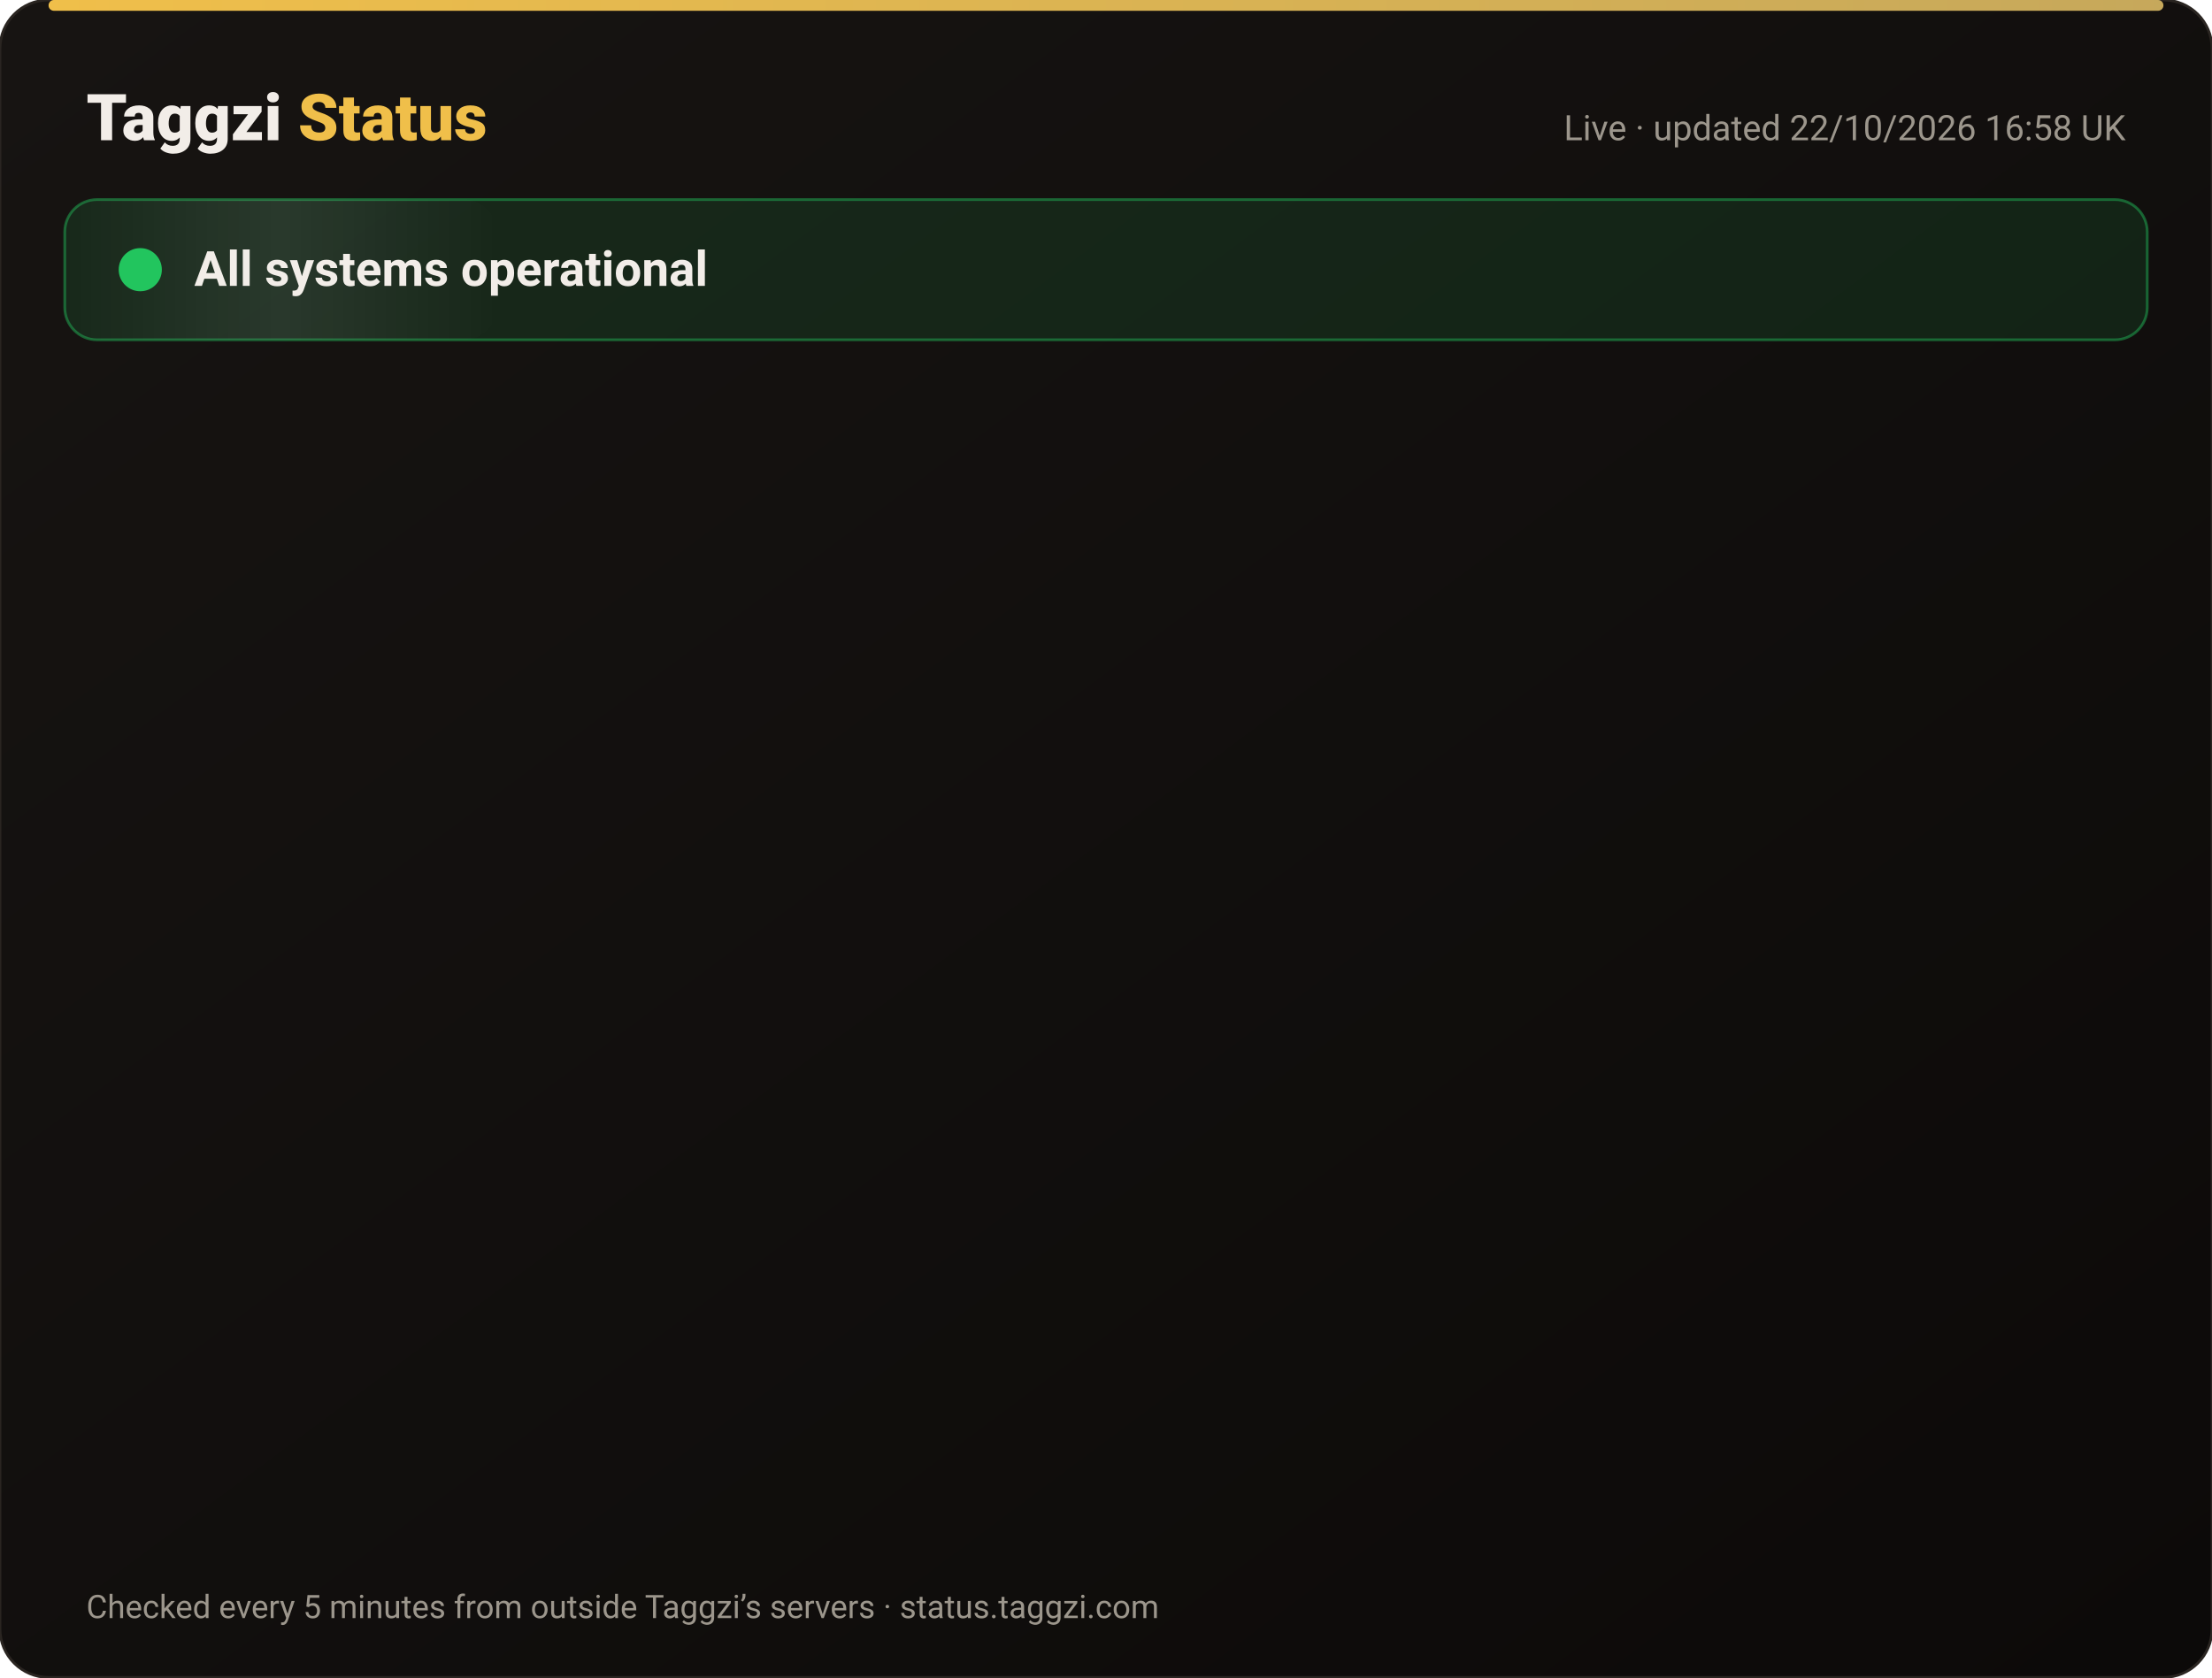
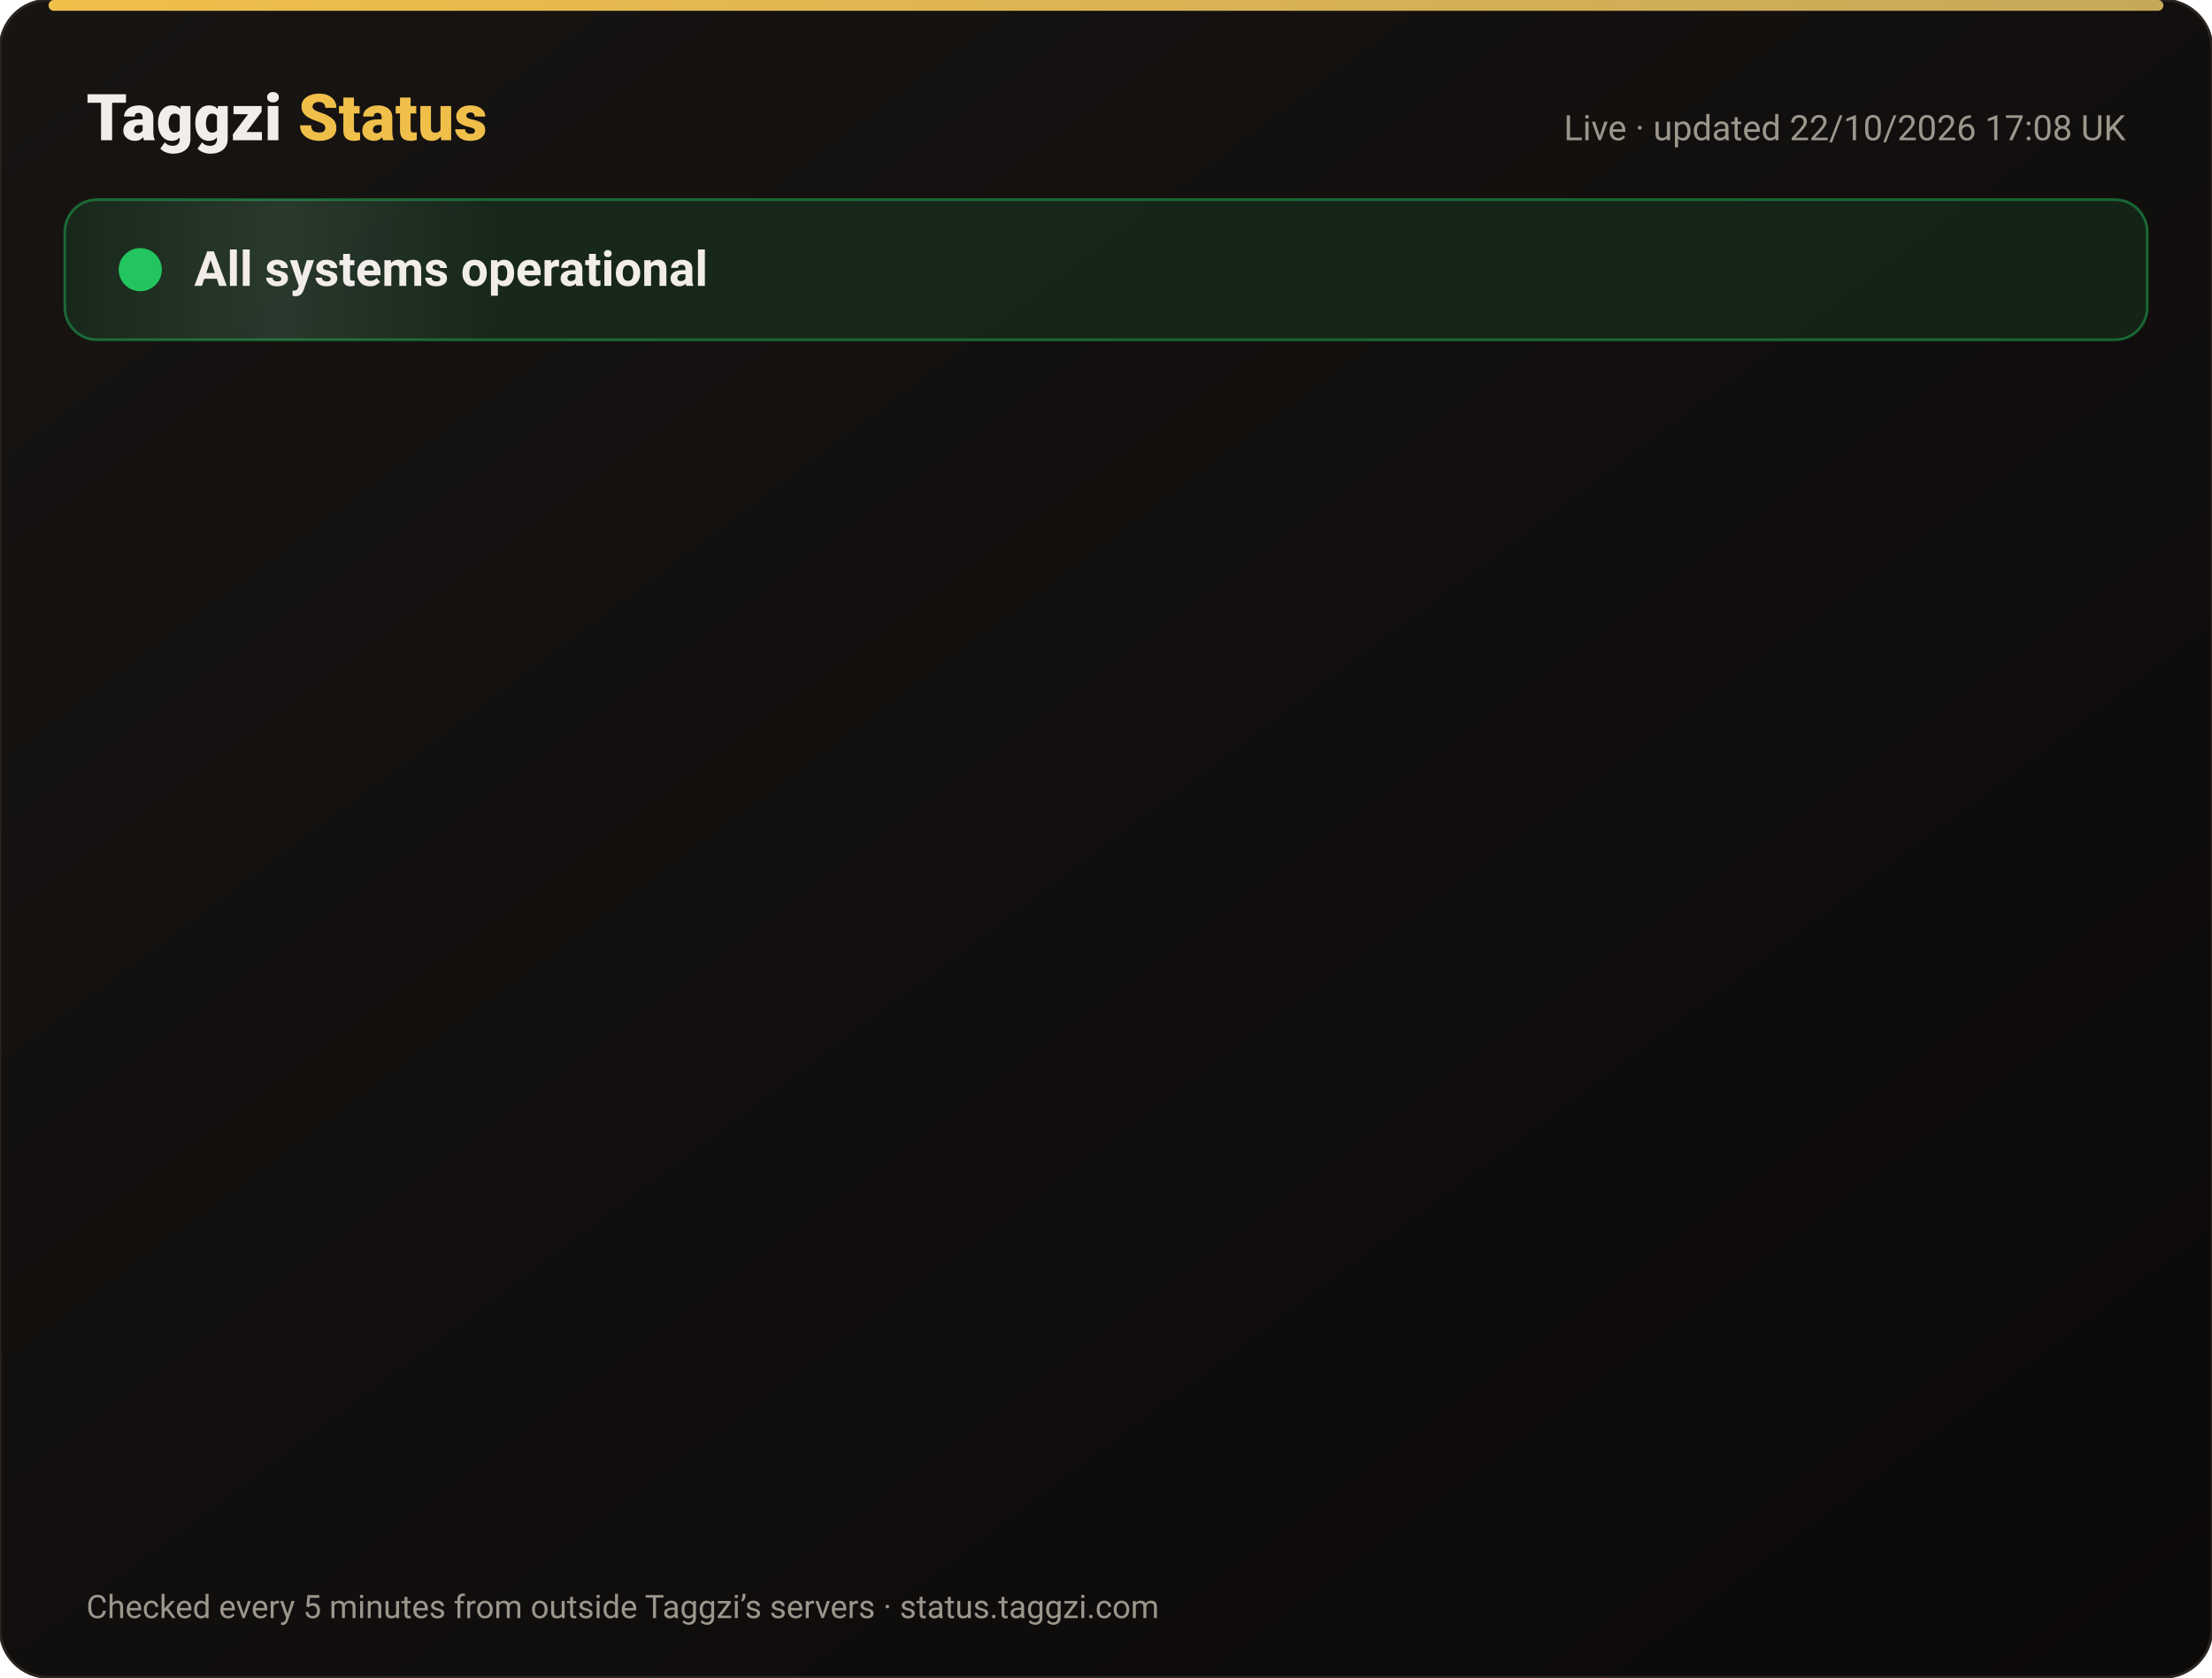
<svg xmlns="http://www.w3.org/2000/svg" width="820" height="622" viewBox="0 0 820 622" font-family="-apple-system,Segoe UI,Roboto,Helvetica,Arial,sans-serif">
  <defs>
    <linearGradient id="bg" x1="0" y1="0" x2="1" y2="1">
      <stop offset="0" stop-color="#171412" />
      <stop offset="1" stop-color="#0C0A09" />
    </linearGradient>
    <linearGradient id="gold" x1="0" x2="1">
      <stop offset="0" stop-color="#F0BF4A" />
      <stop offset="1" stop-color="#c6a85b" />
    </linearGradient>
    <linearGradient id="shine" x1="0" x2="1">
      <stop offset="0" stop-color="#fff" stop-opacity="0" />
      <stop offset=".5" stop-color="#fff" stop-opacity=".08" />
      <stop offset="1" stop-color="#fff" stop-opacity="0" />
    </linearGradient>
  </defs>
  <rect width="820" height="622" rx="18" fill="url(#bg)" stroke="#2a2521" />
  <rect x="18" y="0" width="784" height="4" rx="2" fill="url(#gold)" />
  <text x="32" y="52" font-size="24" font-weight="800" fill="#F2EDE8">Taggzi <tspan fill="#F0BF4A">Status</tspan>
  </text>
-   <text x="788" y="52" font-size="13" fill="#9C968C" text-anchor="end">Live · updated 22/10/2026 16:58 UK</text>
+   <text x="788" y="52" font-size="13" fill="#9C968C" text-anchor="end">Live · updated 22/10/2026 17:08 UK</text>
  <rect x="24" y="74" width="772" height="52" rx="12" fill="#22c55e" fill-opacity=".12" stroke="#22c55e" stroke-opacity=".45" />
  <rect x="24" y="74" width="160" height="52" rx="12" fill="url(#shine)">
    <animate attributeName="x" from="-160" to="820" dur="4s" repeatCount="indefinite" />
  </rect>
  <circle cx="52" cy="100" r="7" fill="#22c55e" />
  <circle cx="52" cy="100" r="7" fill="none" stroke="#22c55e" stroke-width="2">
    <animate attributeName="r" values="7;15;7" dur="2s" repeatCount="indefinite" />
    <animate attributeName="opacity" values=".9;0;.9" dur="2s" repeatCount="indefinite" />
  </circle>
  <text x="72" y="106" font-size="18" font-weight="700" fill="#F2EDE8">All systems operational</text>
  <g opacity="0">
    <animate attributeName="opacity" from="0" to="1" begin="0.00s" dur=".6s" fill="freeze" />
    <line x1="32" y1="188" x2="788" y2="188" stroke="#2a2521" />
    <circle cx="44" cy="166" r="6" fill="#22c55e">
      <animate attributeName="opacity" values="1;.45;1" dur="2.4s" begin="0.00s" repeatCount="indefinite" />
    </circle>
    <text x="62" y="171" font-size="15" font-weight="650" fill="#F2EDE8">Website</text>
    <text x="630" y="171" font-size="13" fill="#9C968C" text-anchor="end">100.00% uptime</text>
    <rect x="648" y="154" width="140" height="24" rx="12" fill="#22c55e" fill-opacity=".14" stroke="#22c55e" stroke-opacity=".5" />
    <text x="718" y="171" font-size="12" font-weight="700" fill="#22c55e" text-anchor="middle">Operational</text>
  </g>
  <g opacity="0">
    <animate attributeName="opacity" from="0" to="1" begin="0.15s" dur=".6s" fill="freeze" />
    <line x1="32" y1="234" x2="788" y2="234" stroke="#2a2521" />
    <circle cx="44" cy="212" r="6" fill="#22c55e">
      <animate attributeName="opacity" values="1;.45;1" dur="2.4s" begin="0.15s" repeatCount="indefinite" />
    </circle>
    <text x="62" y="217" font-size="15" font-weight="650" fill="#F2EDE8">Tag scans</text>
    <text x="630" y="217" font-size="13" fill="#9C968C" text-anchor="end">100.00% uptime</text>
    <rect x="648" y="200" width="140" height="24" rx="12" fill="#22c55e" fill-opacity=".14" stroke="#22c55e" stroke-opacity=".5" />
    <text x="718" y="217" font-size="12" font-weight="700" fill="#22c55e" text-anchor="middle">Operational</text>
  </g>
  <g opacity="0">
    <animate attributeName="opacity" from="0" to="1" begin="0.30s" dur=".6s" fill="freeze" />
    <line x1="32" y1="280" x2="788" y2="280" stroke="#2a2521" />
    <circle cx="44" cy="258" r="6" fill="#22c55e">
      <animate attributeName="opacity" values="1;.45;1" dur="2.4s" begin="0.30s" repeatCount="indefinite" />
    </circle>
    <text x="62" y="263" font-size="15" font-weight="650" fill="#F2EDE8">Manual tag lookup</text>
    <text x="630" y="263" font-size="13" fill="#9C968C" text-anchor="end">100.00% uptime</text>
    <rect x="648" y="246" width="140" height="24" rx="12" fill="#22c55e" fill-opacity=".14" stroke="#22c55e" stroke-opacity=".5" />
    <text x="718" y="263" font-size="12" font-weight="700" fill="#22c55e" text-anchor="middle">Operational</text>
  </g>
  <g opacity="0">
    <animate attributeName="opacity" from="0" to="1" begin="0.45s" dur=".6s" fill="freeze" />
    <line x1="32" y1="326" x2="788" y2="326" stroke="#2a2521" />
    <circle cx="44" cy="304" r="6" fill="#22c55e">
      <animate attributeName="opacity" values="1;.45;1" dur="2.4s" begin="0.45s" repeatCount="indefinite" />
    </circle>
    <text x="62" y="309" font-size="15" font-weight="650" fill="#F2EDE8">App &amp; login</text>
    <text x="630" y="309" font-size="13" fill="#9C968C" text-anchor="end">100.00% uptime</text>
    <rect x="648" y="292" width="140" height="24" rx="12" fill="#22c55e" fill-opacity=".14" stroke="#22c55e" stroke-opacity=".5" />
    <text x="718" y="309" font-size="12" font-weight="700" fill="#22c55e" text-anchor="middle">Operational</text>
  </g>
  <g opacity="0">
    <animate attributeName="opacity" from="0" to="1" begin="0.60s" dur=".6s" fill="freeze" />
    <line x1="32" y1="372" x2="788" y2="372" stroke="#2a2521" />
    <circle cx="44" cy="350" r="6" fill="#22c55e">
      <animate attributeName="opacity" values="1;.45;1" dur="2.4s" begin="0.60s" repeatCount="indefinite" />
    </circle>
    <text x="62" y="355" font-size="15" font-weight="650" fill="#F2EDE8">Community alerts</text>
    <text x="630" y="355" font-size="13" fill="#9C968C" text-anchor="end">100.00% uptime</text>
    <rect x="648" y="338" width="140" height="24" rx="12" fill="#22c55e" fill-opacity=".14" stroke="#22c55e" stroke-opacity=".5" />
    <text x="718" y="355" font-size="12" font-weight="700" fill="#22c55e" text-anchor="middle">Operational</text>
  </g>
  <g opacity="0">
    <animate attributeName="opacity" from="0" to="1" begin="0.75s" dur=".6s" fill="freeze" />
    <line x1="32" y1="418" x2="788" y2="418" stroke="#2a2521" />
    <circle cx="44" cy="396" r="6" fill="#22c55e">
      <animate attributeName="opacity" values="1;.45;1" dur="2.4s" begin="0.75s" repeatCount="indefinite" />
    </circle>
    <text x="62" y="401" font-size="15" font-weight="650" fill="#F2EDE8">Private calling</text>
    <text x="630" y="401" font-size="13" fill="#9C968C" text-anchor="end">100.00% uptime</text>
    <rect x="648" y="384" width="140" height="24" rx="12" fill="#22c55e" fill-opacity=".14" stroke="#22c55e" stroke-opacity=".5" />
    <text x="718" y="401" font-size="12" font-weight="700" fill="#22c55e" text-anchor="middle">Operational</text>
  </g>
  <g opacity="0">
    <animate attributeName="opacity" from="0" to="1" begin="0.90s" dur=".6s" fill="freeze" />
    <line x1="32" y1="464" x2="788" y2="464" stroke="#2a2521" />
    <circle cx="44" cy="442" r="6" fill="#22c55e">
      <animate attributeName="opacity" values="1;.45;1" dur="2.4s" begin="0.90s" repeatCount="indefinite" />
    </circle>
    <text x="62" y="447" font-size="15" font-weight="650" fill="#F2EDE8">Payments</text>
    <text x="630" y="447" font-size="13" fill="#9C968C" text-anchor="end">99.98% uptime</text>
    <rect x="648" y="430" width="140" height="24" rx="12" fill="#22c55e" fill-opacity=".14" stroke="#22c55e" stroke-opacity=".5" />
    <text x="718" y="447" font-size="12" font-weight="700" fill="#22c55e" text-anchor="middle">Operational</text>
  </g>
  <g opacity="0">
    <animate attributeName="opacity" from="0" to="1" begin="1.05s" dur=".6s" fill="freeze" />
    <line x1="32" y1="510" x2="788" y2="510" stroke="#2a2521" />
    <circle cx="44" cy="488" r="6" fill="#22c55e">
      <animate attributeName="opacity" values="1;.45;1" dur="2.4s" begin="1.05s" repeatCount="indefinite" />
    </circle>
    <text x="62" y="493" font-size="15" font-weight="650" fill="#F2EDE8">Email &amp; support</text>
    <text x="630" y="493" font-size="13" fill="#9C968C" text-anchor="end">100.00% uptime</text>
    <rect x="648" y="476" width="140" height="24" rx="12" fill="#22c55e" fill-opacity=".14" stroke="#22c55e" stroke-opacity=".5" />
    <text x="718" y="493" font-size="12" font-weight="700" fill="#22c55e" text-anchor="middle">Operational</text>
  </g>
  <g opacity="0">
    <animate attributeName="opacity" from="0" to="1" begin="1.20s" dur=".6s" fill="freeze" />
    <line x1="32" y1="556" x2="788" y2="556" stroke="#2a2521" />
    <circle cx="44" cy="534" r="6" fill="#22c55e">
      <animate attributeName="opacity" values="1;.45;1" dur="2.4s" begin="1.20s" repeatCount="indefinite" />
    </circle>
    <text x="62" y="539" font-size="15" font-weight="650" fill="#F2EDE8">Secure connection (SSL)</text>
    <text x="630" y="539" font-size="13" fill="#9C968C" text-anchor="end">100.00% uptime</text>
    <rect x="648" y="522" width="140" height="24" rx="12" fill="#22c55e" fill-opacity=".14" stroke="#22c55e" stroke-opacity=".5" />
    <text x="718" y="539" font-size="12" font-weight="700" fill="#22c55e" text-anchor="middle">Operational</text>
  </g>
  <text x="32" y="600" font-size="12" fill="#9C968C">Checked every 5 minutes from outside Taggzi’s servers · status.taggzi.com</text>
</svg>
